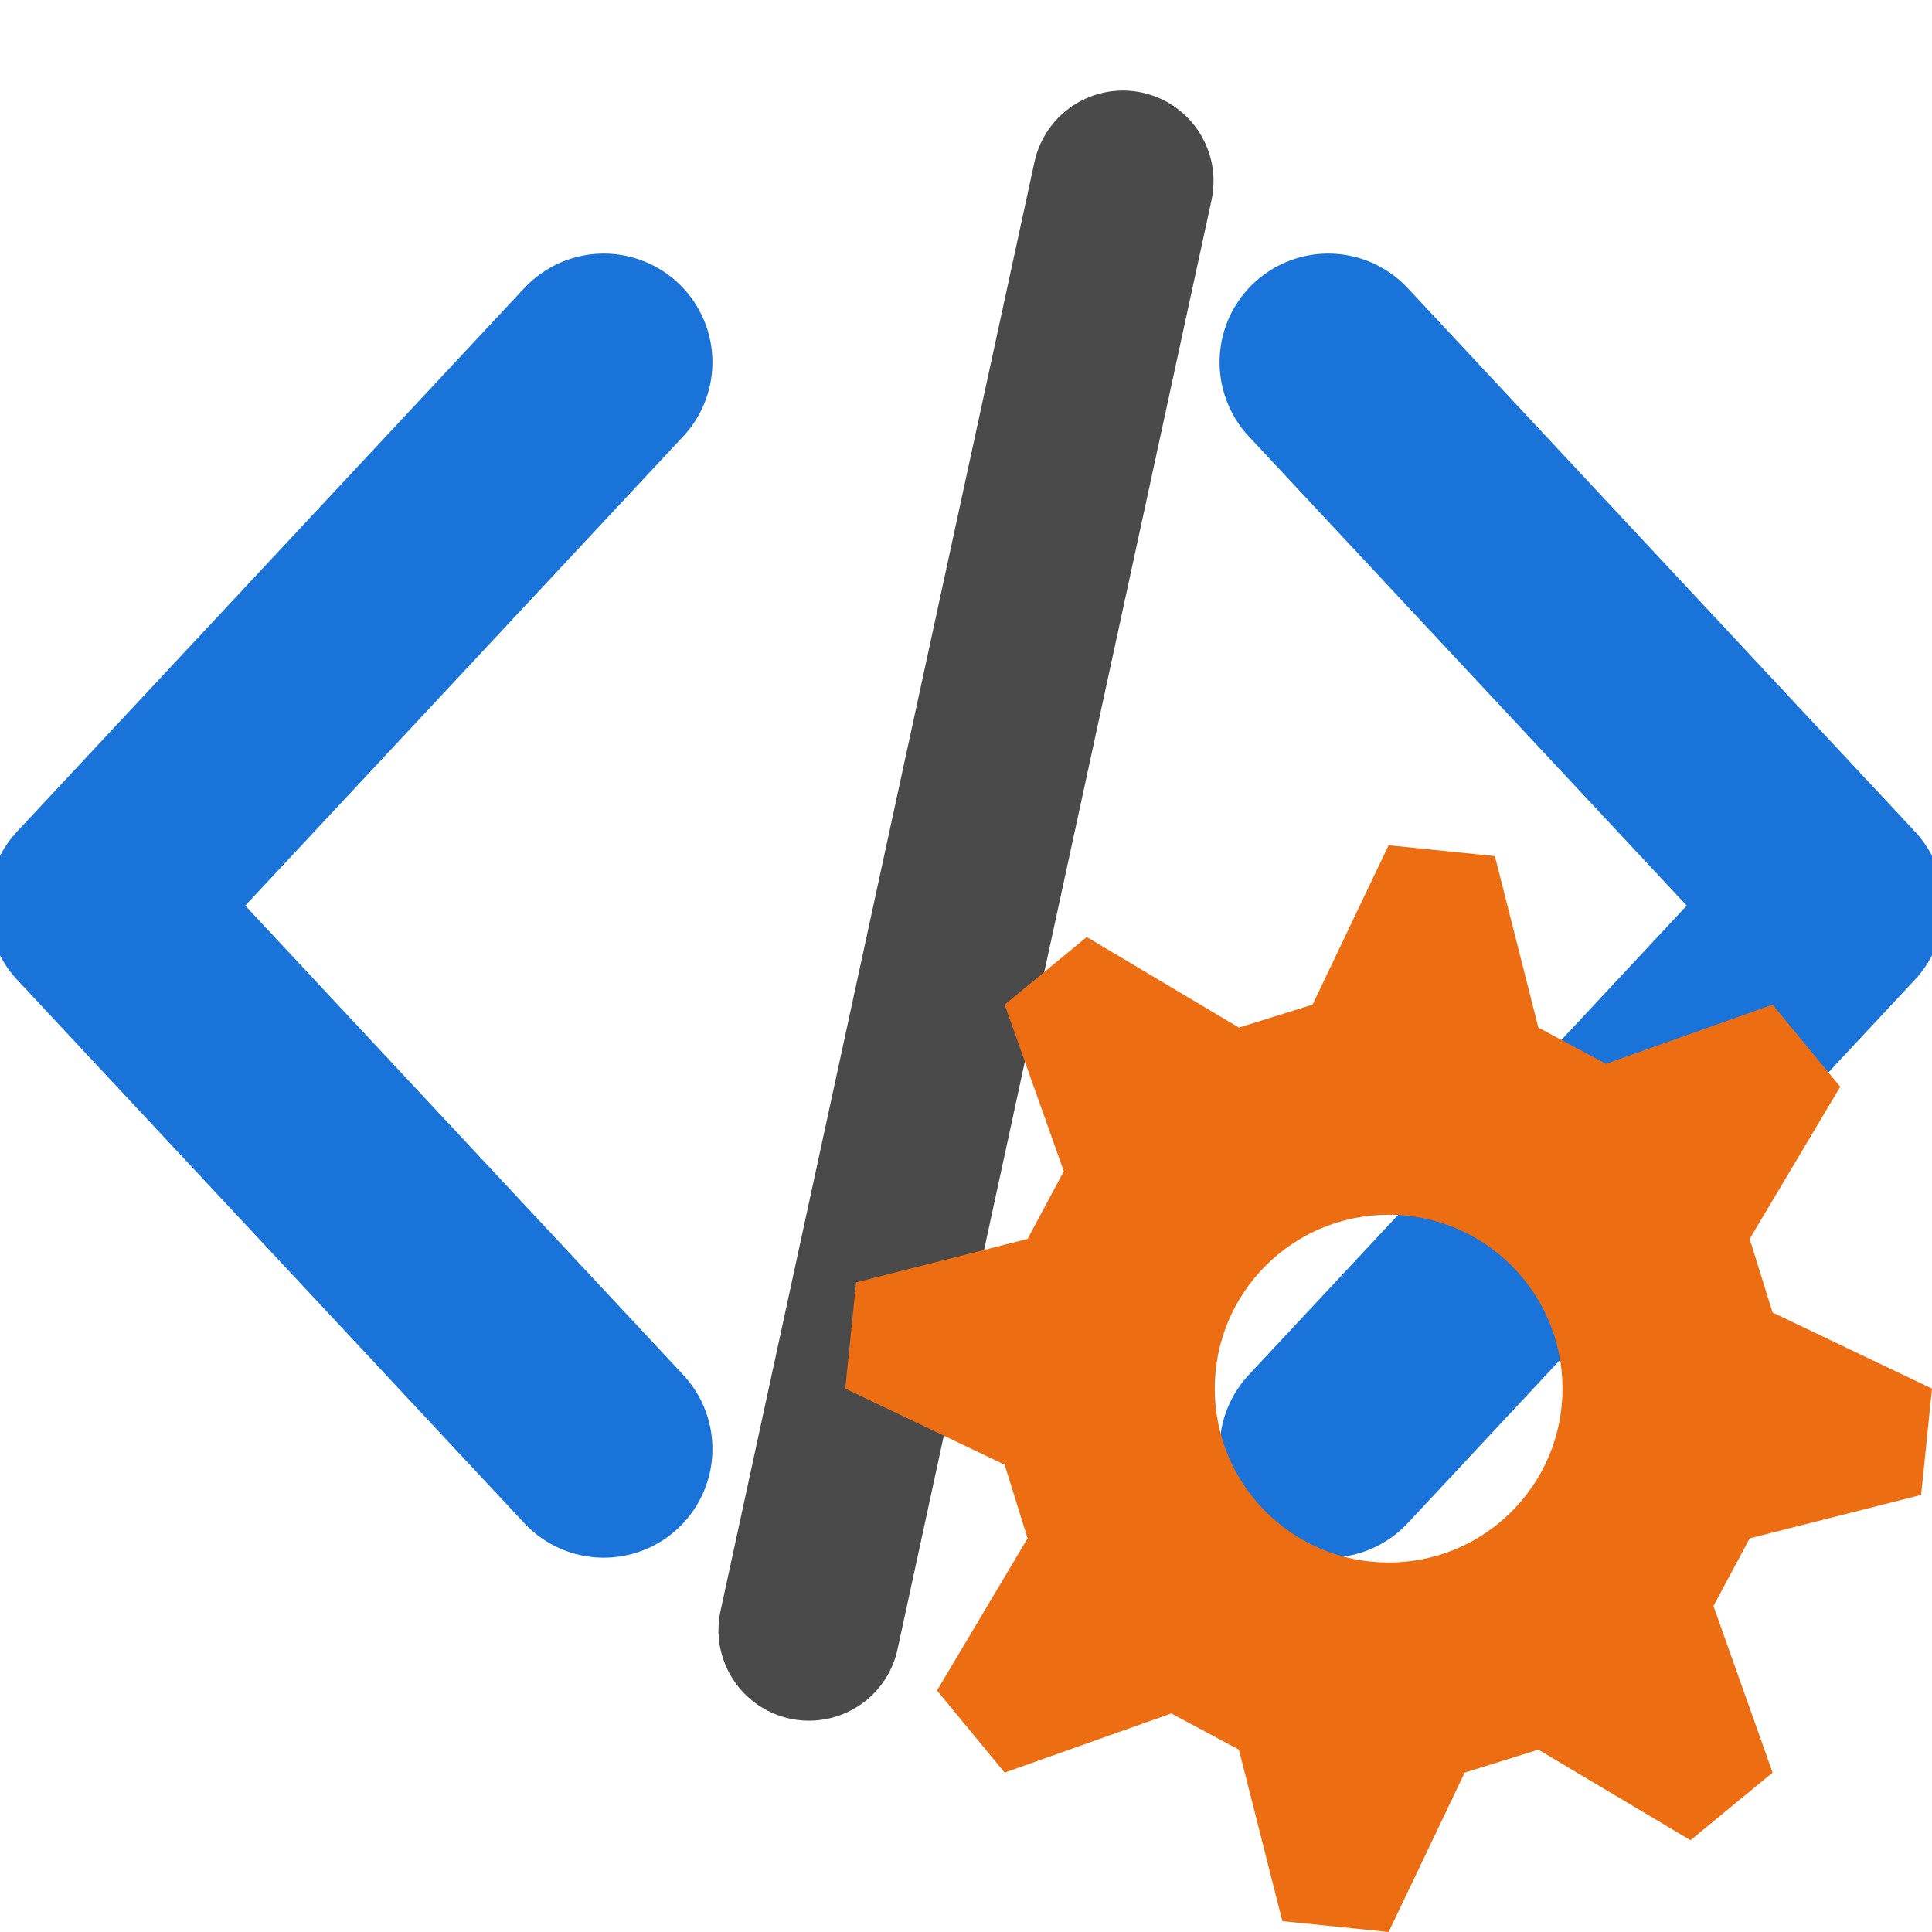
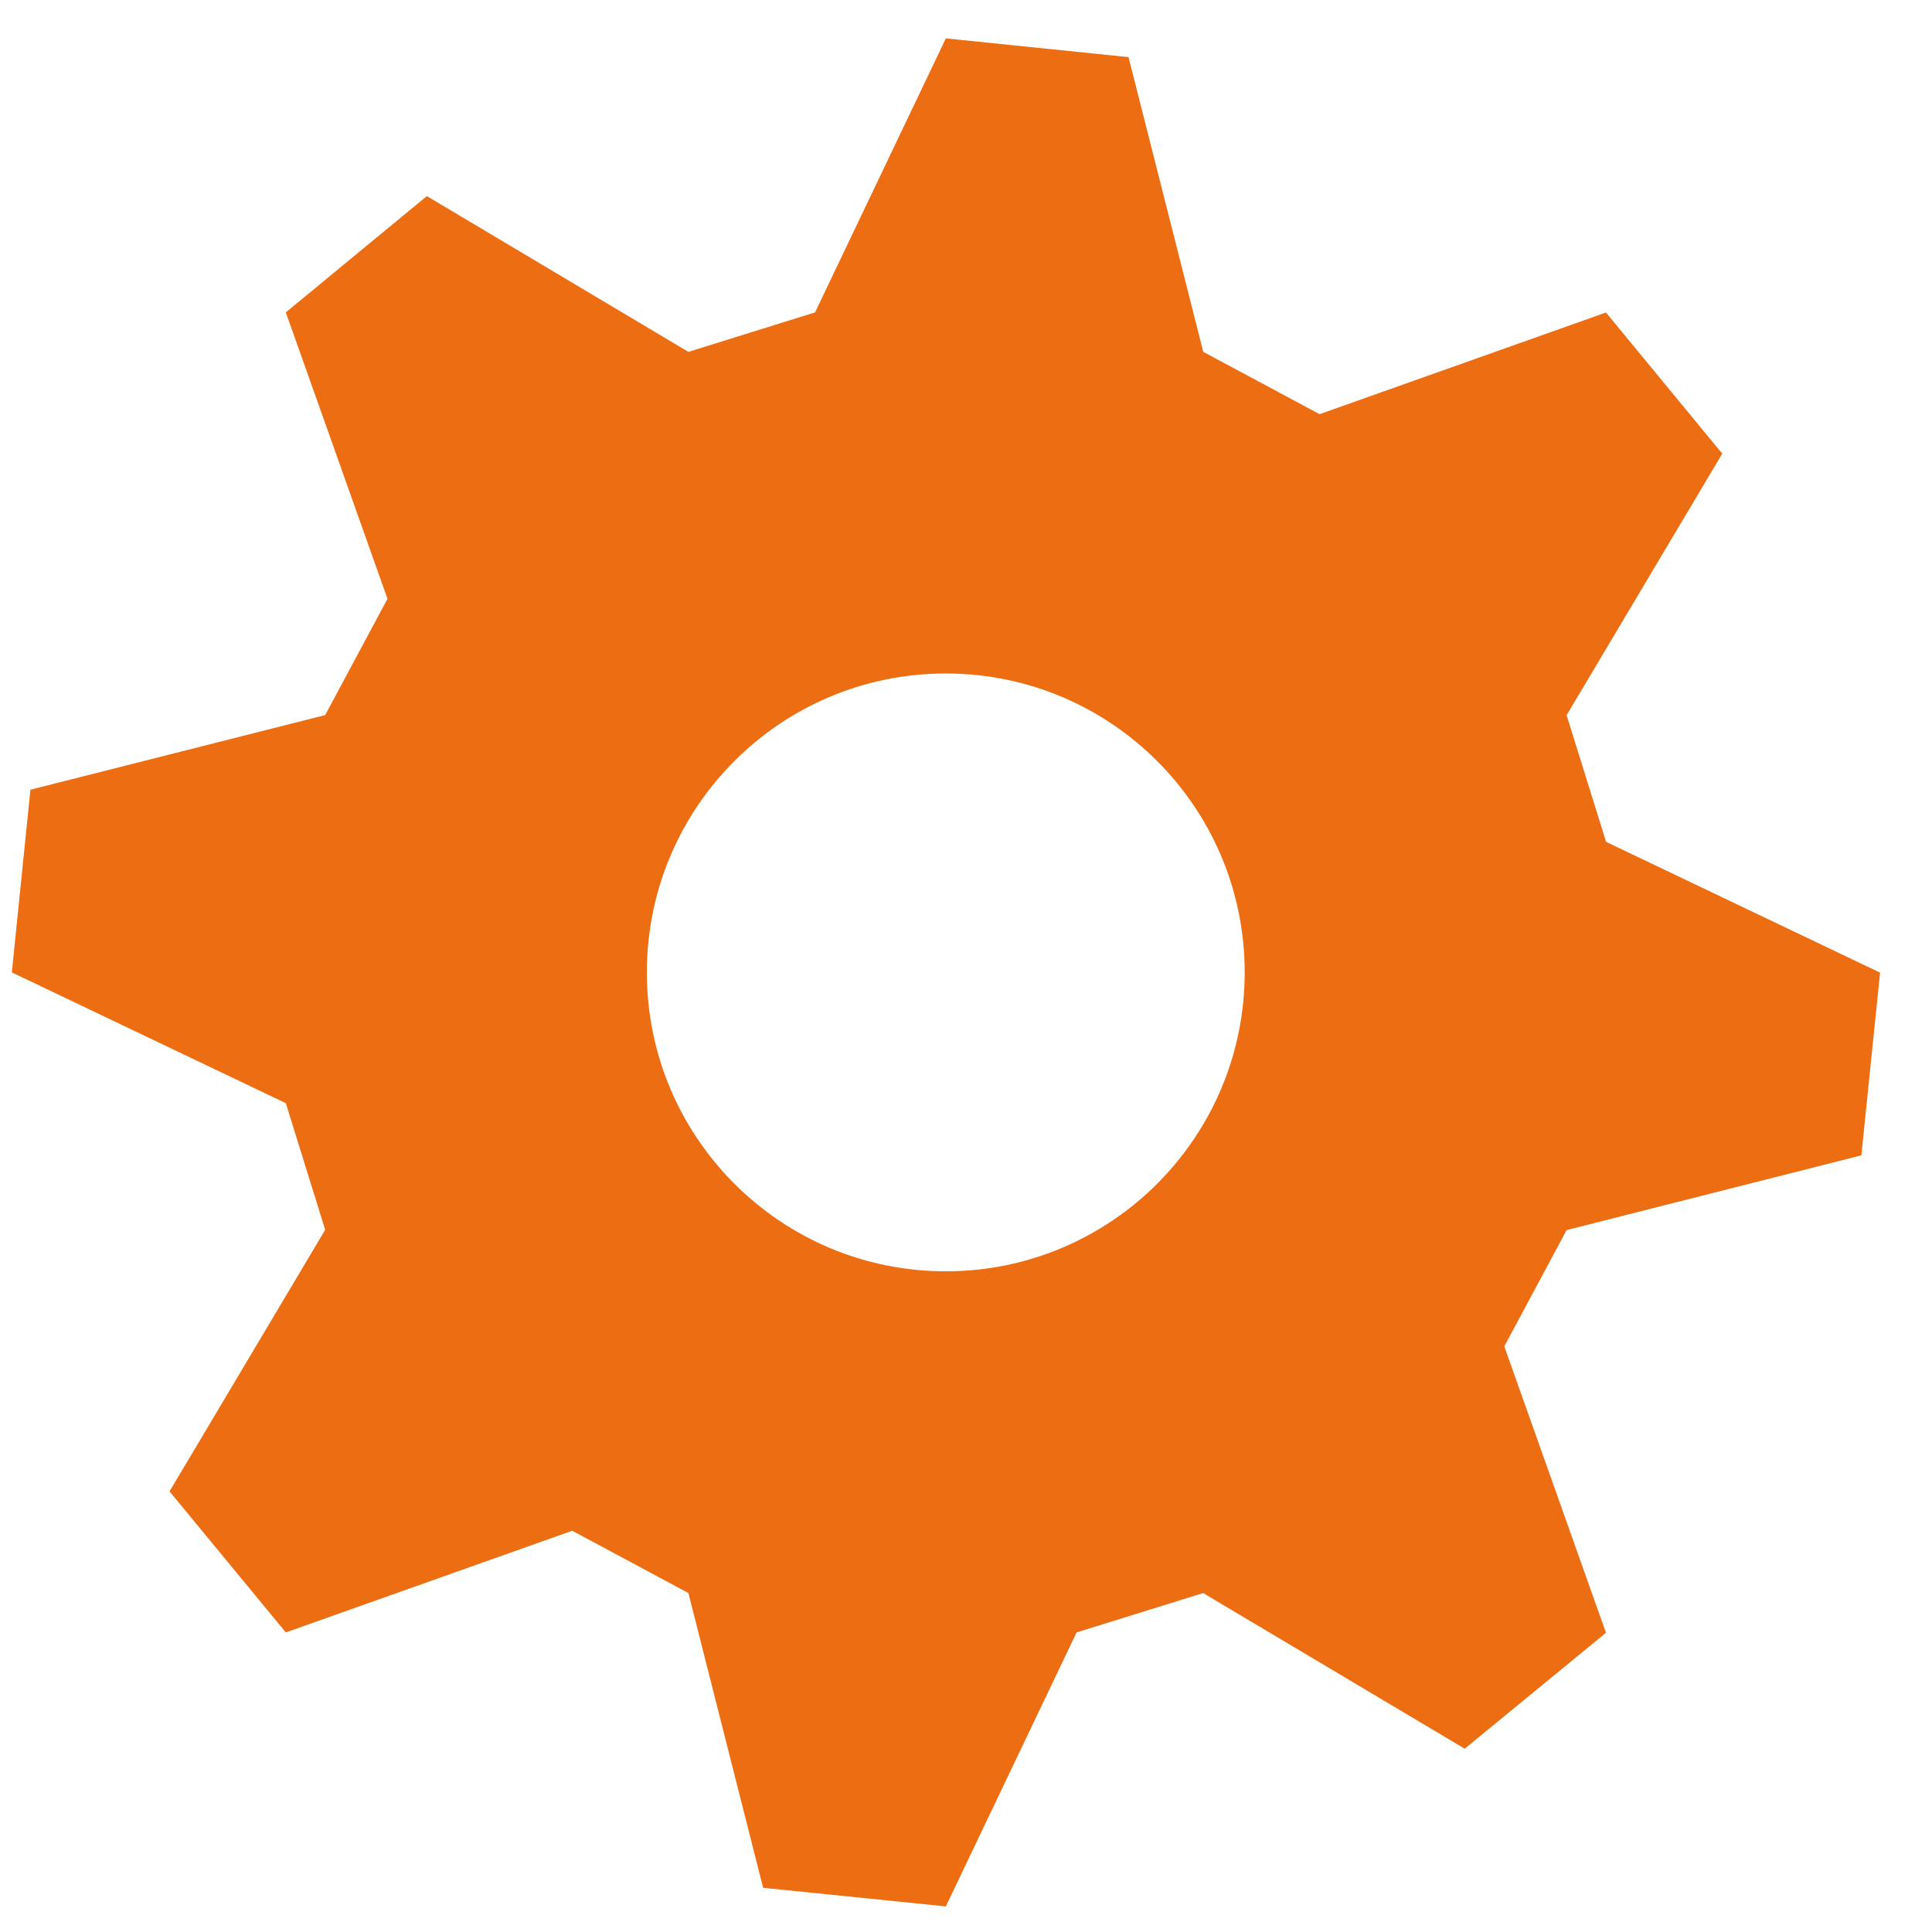
- <svg xmlns="http://www.w3.org/2000/svg" width="16" height="16" viewBox="0 0 16 16">
-   <path d="M5 3L0.8 7.5L5 12M11 3L15.2 7.5L11 12" fill="none" stroke="#1a73d9" stroke-width="1.8" stroke-linecap="round" stroke-linejoin="round" />
-   <path d="M9.3 1.5L6.7 13.5" fill="none" stroke="#4a4a4a" stroke-width="1.5" stroke-linecap="round" stroke-linejoin="round" />
-   <path d="M11.5 7.0L12.38 7.09L12.74 8.51L13.3 8.81L14.68 8.32L15.24 9.0L14.49 10.26L14.68 10.87L16.0 11.5L15.91 12.38L14.49 12.74L14.19 13.3L14.68 14.68L14.0 15.24L12.74 14.49L12.13 14.68L11.5 16.0L10.62 15.91L10.26 14.49L9.7 14.19L8.32 14.68L7.76 14.0L8.51 12.74L8.32 12.13L7.0 11.5L7.09 10.62L8.51 10.26L8.81 9.7L8.32 8.32L9.0 7.76L10.26 8.51L10.87 8.32ZM10.06 11.5a1.44 1.44 0 1 0 2.88 0a1.44 1.44 0 1 0 -2.88 0Z" fill="#ec6d12" fill-rule="evenodd" />
+ <svg xmlns="http://www.w3.org/2000/svg" width="16" height="16" viewBox="0 0 16 16" version="1.1" id="svg3">
+   <defs id="defs3" />
+   <path d="m 7.833,0.318 1.513,0.155 0.619,2.441 0.963,0.516 2.372,-0.842 0.963,1.169 -1.289,2.166 0.327,1.049 2.269,1.083 -0.155,1.513 -2.441,0.619 -0.516,0.963 0.842,2.372 L 12.13,14.482 9.964,13.193 8.916,13.519 7.833,15.788 6.32,15.634 5.701,13.193 4.739,12.677 2.367,13.519 1.404,12.351 2.693,10.185 2.367,9.136 0.098,8.053 0.252,6.54 2.693,5.922 3.209,4.959 2.367,2.587 3.535,1.624 5.701,2.914 6.75,2.587 Z M 5.357,8.053 a 2.475,2.475 0 1 0 4.951,0 2.475,2.475 0 1 0 -4.951,0 z" fill="#ec6d12" fill-rule="evenodd" id="path3" style="stroke-width:1.719" />
</svg>
